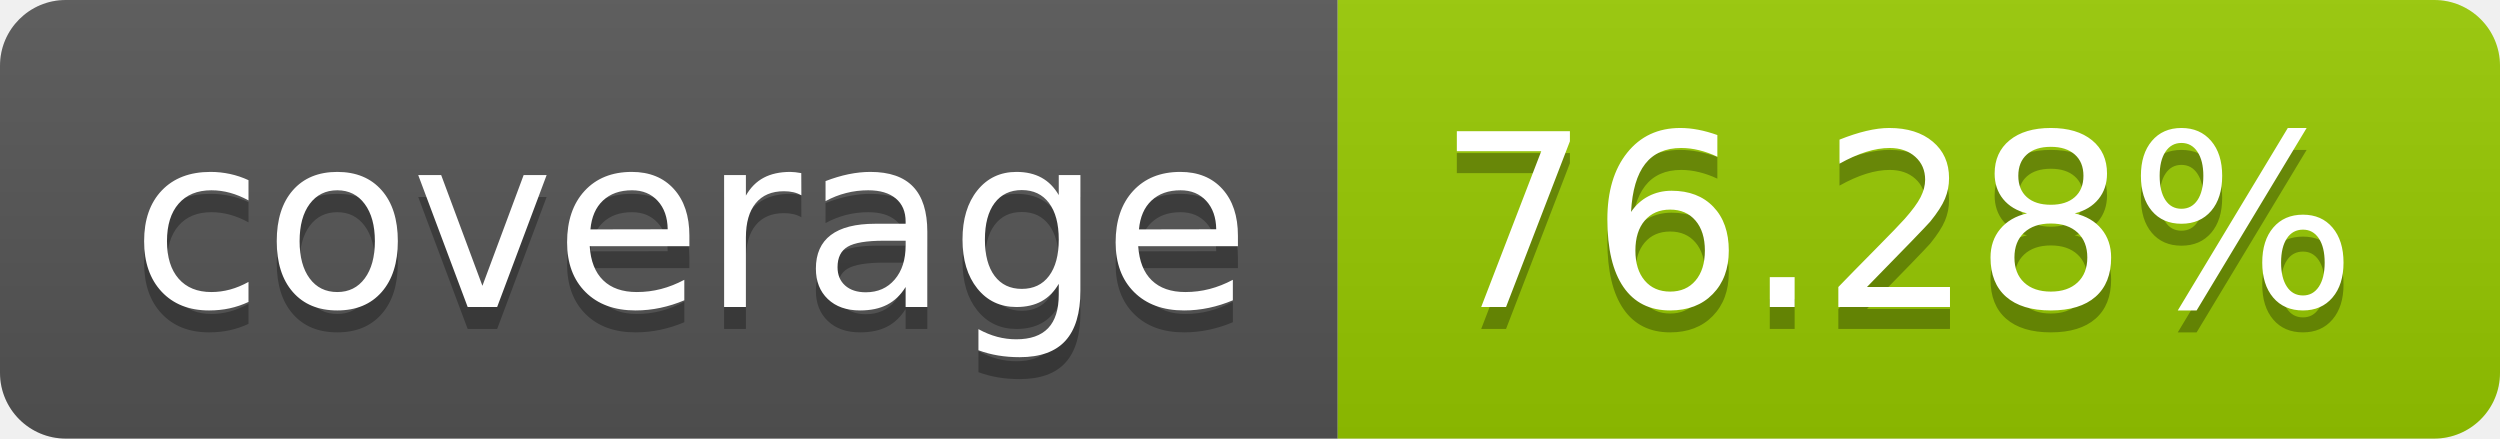
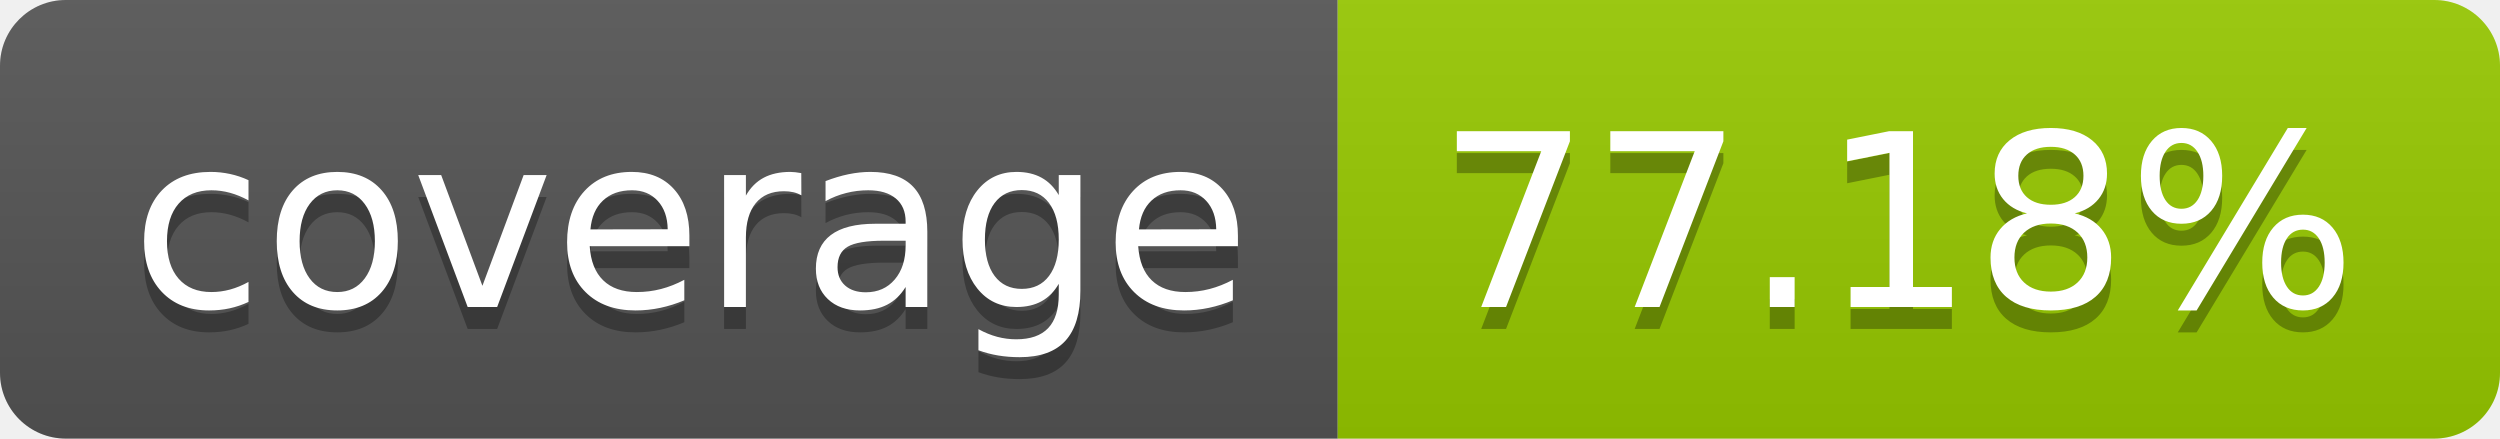
- <svg xmlns="http://www.w3.org/2000/svg" width="114" height="20" role="img" aria-label="coverage: 76.28%">
+ <svg xmlns="http://www.w3.org/2000/svg" width="114" height="20" role="img" aria-label="coverage: 77.18%">
  <linearGradient id="s" x2="0" y2="100%">
    <stop offset="0" stop-color="#bbb" stop-opacity=".1" />
    <stop offset="1" stop-opacity=".1" />
  </linearGradient>
  <clipPath id="r">
    <rect width="114" height="20" rx="3" fill="#fff" />
  </clipPath>
  <g clip-path="url(#r)">
    <rect width="61" height="20" fill="#555" />
    <rect x="61" width="53" height="20" fill="#97ca00" />
    <rect width="114" height="20" fill="url(#s)" />
  </g>
  <g fill="#fff" text-anchor="middle" font-family="Verdana,Geneva,DejaVu Sans,sans-serif" text-rendering="geometricPrecision" font-size="110">
    <text aria-hidden="true" x="315" y="150" fill="#010101" fill-opacity=".3" transform="scale(.1)" textLength="510">coverage</text>
    <text x="315" y="140" transform="scale(.1)" fill="#fff" textLength="510">coverage</text>
-     <text aria-hidden="true" x="865" y="150" fill="#010101" fill-opacity=".3" transform="scale(.1)" textLength="430">76.28%</text>
-     <text x="865" y="140" transform="scale(.1)" fill="#fff" textLength="430">76.28%</text>
+     <text aria-hidden="true" x="865" y="150" fill="#010101" fill-opacity=".3" transform="scale(.1)" textLength="430">77.18%</text>
+     <text x="865" y="140" transform="scale(.1)" fill="#fff" textLength="430">77.18%</text>
  </g>
</svg>
